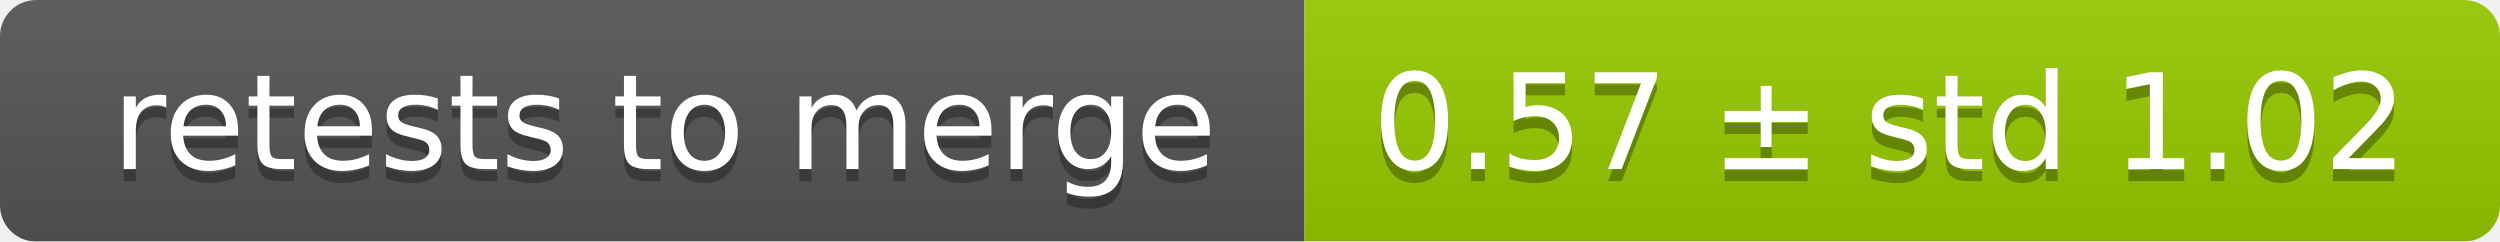
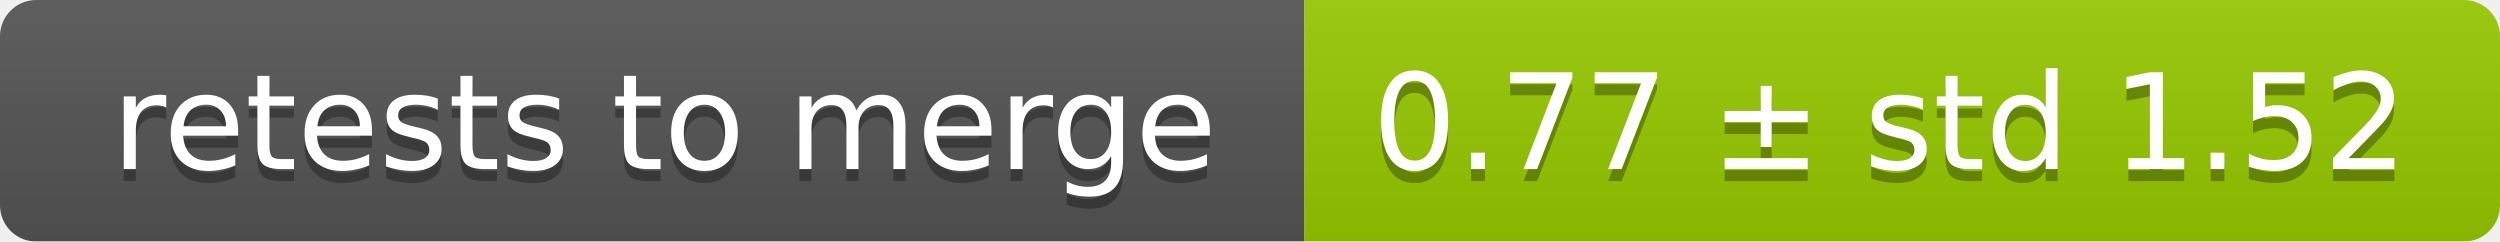
<svg xmlns="http://www.w3.org/2000/svg" width="207" height="20">
  <linearGradient id="smooth" x2="0" y2="100%">
    <stop offset="0" stop-color="#bbb" stop-opacity=".1" />
    <stop offset="1" stop-opacity=".1" />
  </linearGradient>
  <mask id="round">
    <rect width="207" height="20" rx="3" fill="#fff" />
  </mask>
  <g mask="url(#round)">
    <rect width="108" height="20" fill="#555" />
    <rect x="108" width="99" height="20" fill="#97ca00" />
    <rect width="207" height="20" fill="url(#smooth)" />
  </g>
  <g fill="#fff" text-anchor="middle" font-family="DejaVu Sans,Verdana,Geneva,sans-serif" font-size="11">
    <text x="55" y="15" fill="#010101" fill-opacity=".3">retests to merge</text>
    <text x="55" y="14">retests to merge</text>
-     <text x="156.5" y="15" fill="#010101" fill-opacity=".3">0.57 ± std 1.02</text>
-     <text x="156.5" y="14">0.57 ± std 1.02</text>
+     <text x="156.5" y="15" fill="#010101" fill-opacity=".3">0.77 ± std 1.52</text>
+     <text x="156.5" y="14">0.77 ± std 1.52</text>
  </g>
</svg>
